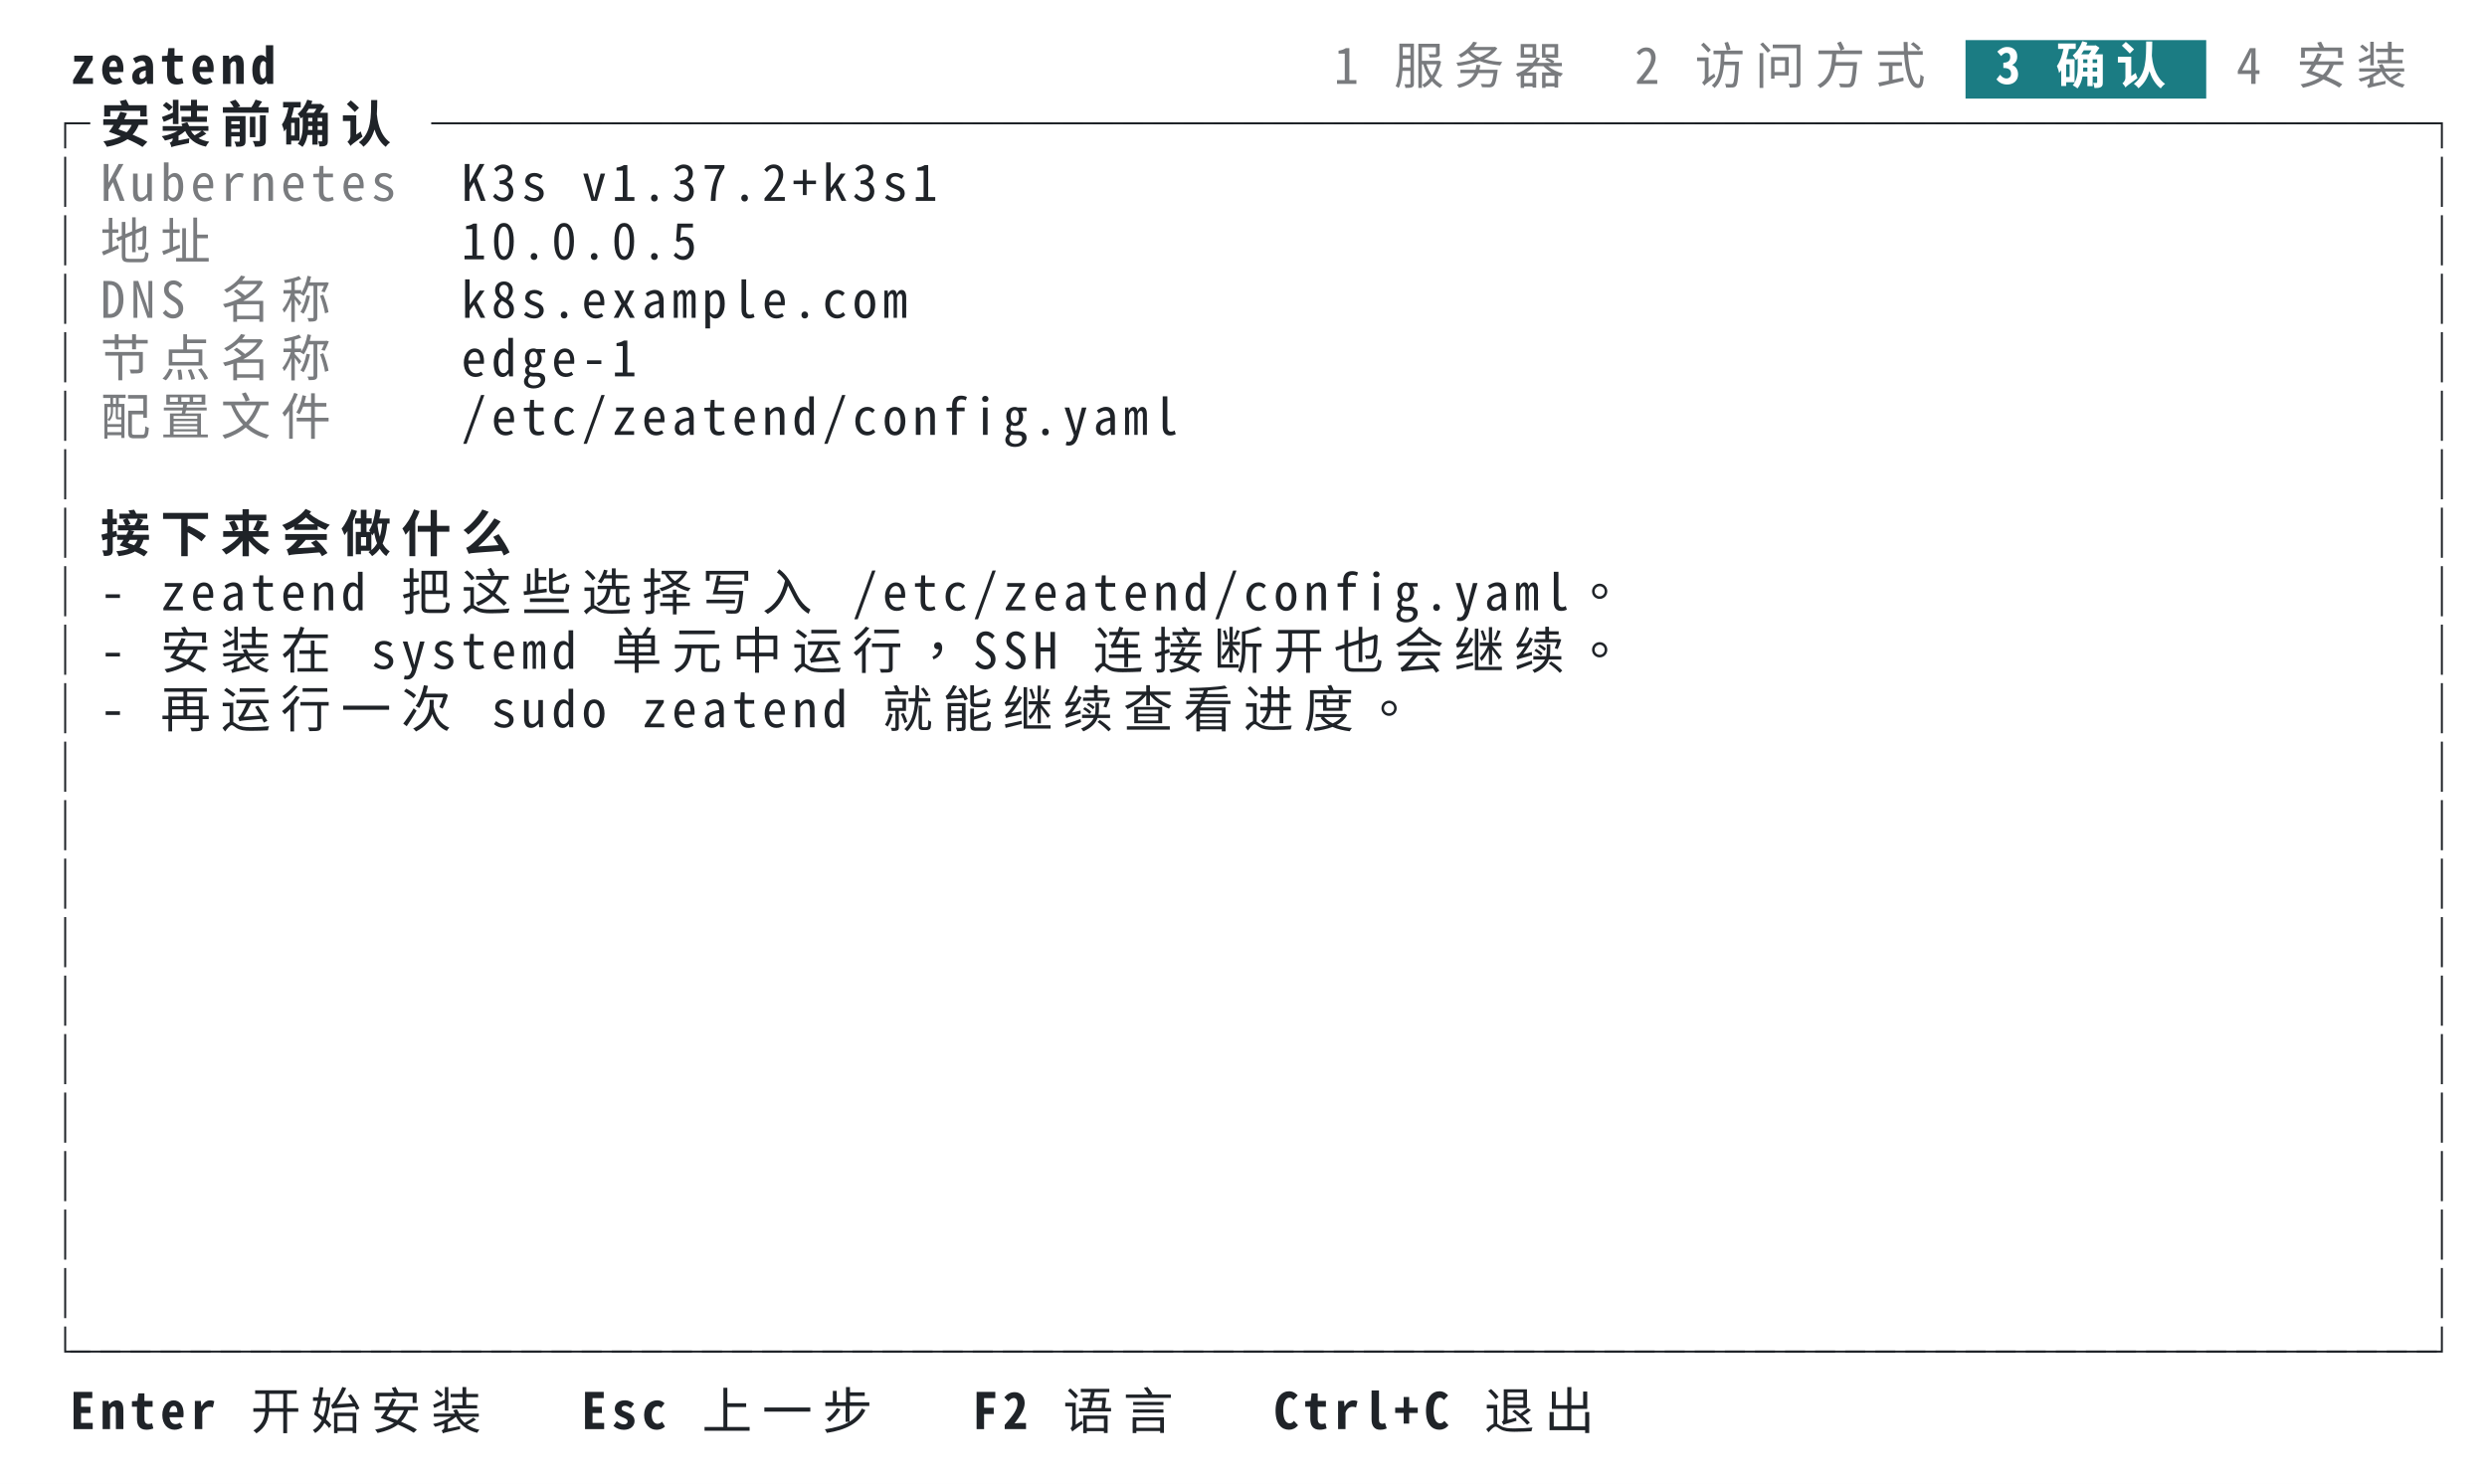
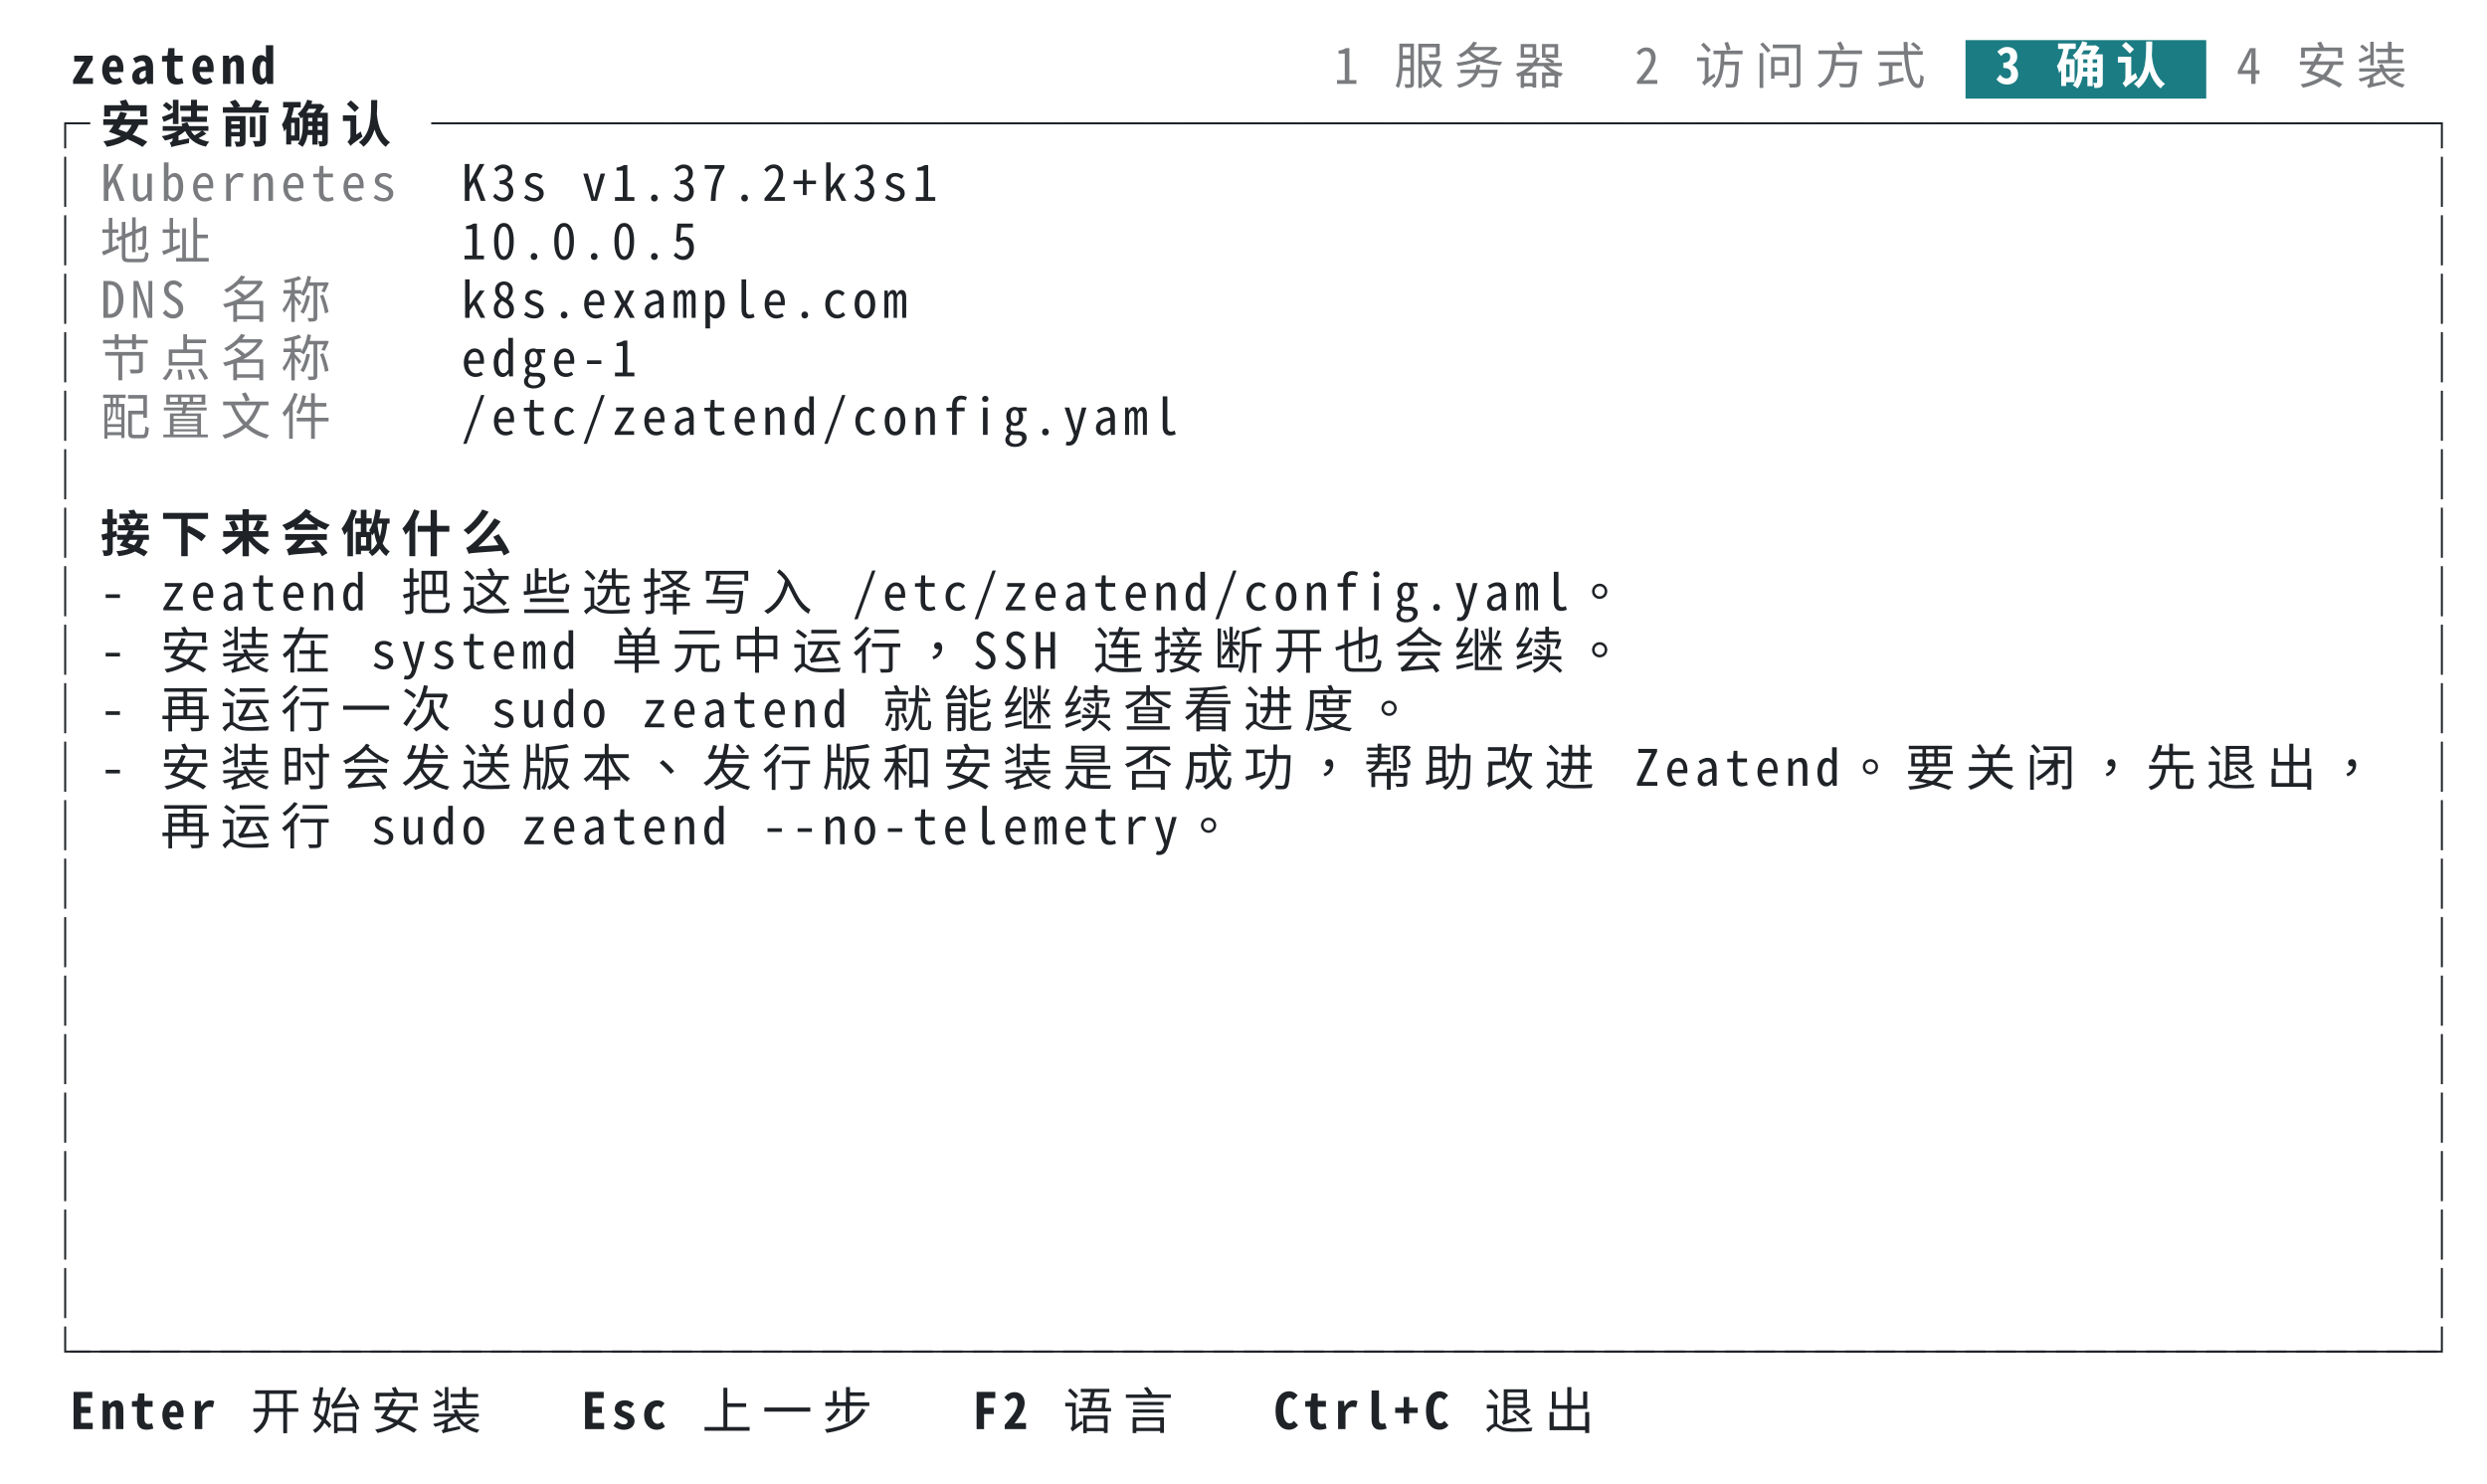
<svg xmlns="http://www.w3.org/2000/svg" xml:lang="zh-CN" width="744" height="444" viewBox="0 0 744 444">
  <style>svg{font:15px ui-monospace,SFMono-Regular,Menlo,'PingFang TC','PingFang SC','Hiragino Sans','Noto Sans Mono CJK TC',monospace}.bold{font-weight:700}.dim{opacity:.6}.f-fg{fill:#1f2328}.b-fg{fill:#1f2328}.f-bg{fill:#ffffff}.b-bg{fill:#ffffff}.f-black{fill:#24292f}.b-black{fill:#24292f}.f-red{fill:#cf222e}.b-red{fill:#cf222e}.f-green{fill:#116329}.b-green{fill:#116329}.f-yellow{fill:#9a6700}.b-yellow{fill:#9a6700}.f-blue{fill:#0969da}.b-blue{fill:#0969da}.f-magenta{fill:#8250df}.b-magenta{fill:#8250df}.f-cyan{fill:#1b7c83}.b-cyan{fill:#1b7c83}.f-gray{fill:#6e7781}.b-gray{fill:#6e7781}.f-darkgray{fill:#57606a}.b-darkgray{fill:#57606a}.f-white{fill:#6e7781}.b-white{fill:#6e7781}.f-lightcyan{fill:#1b7c83}.b-lightcyan{fill:#1b7c83}.f-lightgreen{fill:#116329}.b-lightgreen{fill:#116329}@media (prefers-color-scheme:dark){.f-fg{fill:#e6edf3}.b-fg{fill:#e6edf3}.f-bg{fill:#0d1117}.b-bg{fill:#0d1117}.f-black{fill:#484f58}.b-black{fill:#484f58}.f-red{fill:#ff7b72}.b-red{fill:#ff7b72}.f-green{fill:#3fb950}.b-green{fill:#3fb950}.f-yellow{fill:#d29922}.b-yellow{fill:#d29922}.f-blue{fill:#58a6ff}.b-blue{fill:#58a6ff}.f-magenta{fill:#bc8cff}.b-magenta{fill:#bc8cff}.f-cyan{fill:#39c5cf}.b-cyan{fill:#39c5cf}.f-gray{fill:#8b949e}.b-gray{fill:#8b949e}.f-darkgray{fill:#6e7681}.b-darkgray{fill:#6e7681}.f-white{fill:#b1bac4}.b-white{fill:#b1bac4}.f-lightcyan{fill:#56d4dd}.b-lightcyan{fill:#56d4dd}.f-lightgreen{fill:#56d364}.b-lightgreen{fill:#56d364}}</style>
  <rect class="b-bg" width="100%" height="100%" />
  <g class="f-fg bold">
    <text x="21.0" y="25.1">z</text>
    <text x="30.0" y="25.1">e</text>
    <text x="39.0" y="25.1">a</text>
    <text x="48.0" y="25.1">t</text>
    <text x="57.0" y="25.1">e</text>
    <text x="66.0" y="25.1">n</text>
    <text x="75.0" y="25.1">d</text>
  </g>
  <g class="f-fg dim">
    <text x="399.0" y="25.1">1</text>
    <text x="417.0" y="25.1">服</text>
    <text x="435.0" y="25.1">务</text>
    <text x="453.0" y="25.1">器</text>
    <text x="489.0" y="25.1">2</text>
    <text x="507.0" y="25.1">访</text>
    <text x="525.0" y="25.1">问</text>
    <text x="543.0" y="25.1">方</text>
    <text x="561.0" y="25.1">式</text>
  </g>
  <rect class="b-cyan" x="588.0" y="12.0" width="72.0" height="17.5" />
  <g class="f-bg bold">
    <text x="597.0" y="25.1">3</text>
    <text x="615.0" y="25.1">确</text>
    <text x="633.0" y="25.1">认</text>
  </g>
  <g class="f-fg dim">
    <text x="669.0" y="25.1">4</text>
    <text x="687.0" y="25.1">安</text>
    <text x="705.0" y="25.1">装</text>
  </g>
  <g class="f-fg">
    <text x="12.0" y="42.6">┌</text>
  </g>
  <g class="f-fg bold">
    <text x="30.0" y="42.6">安</text>
    <text x="48.0" y="42.6">装</text>
    <text x="66.0" y="42.6">前</text>
    <text x="84.0" y="42.6">确</text>
    <text x="102.0" y="42.6">认</text>
  </g>
  <g class="f-fg">
    <text x="129.0" y="42.6">─</text>
    <text x="138.0" y="42.6">─</text>
    <text x="147.0" y="42.6">─</text>
    <text x="156.0" y="42.6">─</text>
    <text x="165.0" y="42.6">─</text>
    <text x="174.0" y="42.6">─</text>
    <text x="183.0" y="42.6">─</text>
    <text x="192.0" y="42.6">─</text>
    <text x="201.0" y="42.6">─</text>
    <text x="210.0" y="42.6">─</text>
    <text x="219.0" y="42.6">─</text>
    <text x="228.0" y="42.6">─</text>
    <text x="237.0" y="42.6">─</text>
    <text x="246.0" y="42.6">─</text>
    <text x="255.0" y="42.6">─</text>
    <text x="264.0" y="42.6">─</text>
    <text x="273.0" y="42.6">─</text>
    <text x="282.0" y="42.6">─</text>
    <text x="291.0" y="42.6">─</text>
    <text x="300.0" y="42.6">─</text>
    <text x="309.0" y="42.6">─</text>
    <text x="318.0" y="42.6">─</text>
    <text x="327.0" y="42.6">─</text>
    <text x="336.0" y="42.6">─</text>
    <text x="345.0" y="42.6">─</text>
    <text x="354.0" y="42.6">─</text>
    <text x="363.0" y="42.6">─</text>
    <text x="372.0" y="42.6">─</text>
    <text x="381.0" y="42.6">─</text>
    <text x="390.0" y="42.6">─</text>
    <text x="399.0" y="42.6">─</text>
    <text x="408.0" y="42.6">─</text>
    <text x="417.0" y="42.6">─</text>
    <text x="426.0" y="42.6">─</text>
    <text x="435.0" y="42.6">─</text>
    <text x="444.0" y="42.6">─</text>
    <text x="453.0" y="42.6">─</text>
    <text x="462.0" y="42.6">─</text>
    <text x="471.0" y="42.6">─</text>
    <text x="480.0" y="42.6">─</text>
    <text x="489.0" y="42.6">─</text>
    <text x="498.0" y="42.6">─</text>
    <text x="507.0" y="42.6">─</text>
    <text x="516.0" y="42.6">─</text>
    <text x="525.0" y="42.6">─</text>
    <text x="534.0" y="42.6">─</text>
    <text x="543.0" y="42.6">─</text>
    <text x="552.0" y="42.6">─</text>
    <text x="561.0" y="42.6">─</text>
    <text x="570.0" y="42.6">─</text>
    <text x="579.0" y="42.6">─</text>
    <text x="588.0" y="42.6">─</text>
    <text x="597.0" y="42.6">─</text>
    <text x="606.0" y="42.6">─</text>
    <text x="615.0" y="42.6">─</text>
    <text x="624.0" y="42.6">─</text>
    <text x="633.0" y="42.6">─</text>
    <text x="642.0" y="42.6">─</text>
    <text x="651.0" y="42.6">─</text>
    <text x="660.0" y="42.6">─</text>
    <text x="669.0" y="42.6">─</text>
    <text x="678.0" y="42.6">─</text>
    <text x="687.0" y="42.6">─</text>
    <text x="696.0" y="42.6">─</text>
    <text x="705.0" y="42.6">─</text>
    <text x="714.0" y="42.6">─</text>
    <text x="723.0" y="42.6">┐</text>
  </g>
  <g class="f-fg">
    <text x="12.0" y="60.1">│</text>
  </g>
  <g class="f-fg dim">
    <text x="30.0" y="60.1">K</text>
    <text x="39.0" y="60.1">u</text>
    <text x="48.0" y="60.1">b</text>
    <text x="57.0" y="60.1">e</text>
    <text x="66.0" y="60.1">r</text>
    <text x="75.0" y="60.1">n</text>
    <text x="84.0" y="60.1">e</text>
    <text x="93.0" y="60.1">t</text>
    <text x="102.0" y="60.1">e</text>
    <text x="111.0" y="60.1">s</text>
  </g>
  <g class="f-fg">
    <text x="138.0" y="60.1">K</text>
    <text x="147.0" y="60.1">3</text>
    <text x="156.0" y="60.1">s</text>
    <text x="174.0" y="60.1">v</text>
    <text x="183.0" y="60.1">1</text>
    <text x="192.0" y="60.1">.</text>
    <text x="201.0" y="60.1">3</text>
    <text x="210.0" y="60.1">7</text>
    <text x="219.0" y="60.1">.</text>
    <text x="228.0" y="60.1">2</text>
    <text x="237.0" y="60.1">+</text>
    <text x="246.0" y="60.1">k</text>
    <text x="255.0" y="60.1">3</text>
    <text x="264.0" y="60.1">s</text>
    <text x="273.0" y="60.1">1</text>
    <text x="723.0" y="60.1">│</text>
  </g>
  <g class="f-fg">
    <text x="12.0" y="77.6">│</text>
  </g>
  <g class="f-fg dim">
    <text x="30.0" y="77.6">地</text>
    <text x="48.0" y="77.6">址</text>
  </g>
  <g class="f-fg">
    <text x="138.0" y="77.6">1</text>
    <text x="147.0" y="77.6">0</text>
    <text x="156.0" y="77.6">.</text>
    <text x="165.0" y="77.6">0</text>
    <text x="174.0" y="77.6">.</text>
    <text x="183.0" y="77.6">0</text>
    <text x="192.0" y="77.6">.</text>
    <text x="201.0" y="77.6">5</text>
    <text x="723.0" y="77.6">│</text>
  </g>
  <g class="f-fg">
    <text x="12.0" y="95.1">│</text>
  </g>
  <g class="f-fg dim">
    <text x="30.0" y="95.1">D</text>
    <text x="39.0" y="95.1">N</text>
    <text x="48.0" y="95.1">S</text>
    <text x="66.0" y="95.1">名</text>
    <text x="84.0" y="95.1">称</text>
  </g>
  <g class="f-fg">
    <text x="138.0" y="95.1">k</text>
    <text x="147.0" y="95.1">8</text>
    <text x="156.0" y="95.1">s</text>
    <text x="165.0" y="95.1">.</text>
    <text x="174.0" y="95.1">e</text>
    <text x="183.0" y="95.1">x</text>
    <text x="192.0" y="95.1">a</text>
    <text x="201.0" y="95.1">m</text>
    <text x="210.0" y="95.1">p</text>
    <text x="219.0" y="95.1">l</text>
    <text x="228.0" y="95.1">e</text>
    <text x="237.0" y="95.1">.</text>
    <text x="246.0" y="95.1">c</text>
    <text x="255.0" y="95.1">o</text>
    <text x="264.0" y="95.1">m</text>
    <text x="723.0" y="95.1">│</text>
  </g>
  <g class="f-fg">
    <text x="12.0" y="112.6">│</text>
  </g>
  <g class="f-fg dim">
    <text x="30.0" y="112.6">节</text>
    <text x="48.0" y="112.6">点</text>
    <text x="66.0" y="112.6">名</text>
    <text x="84.0" y="112.6">称</text>
  </g>
  <g class="f-fg">
    <text x="138.0" y="112.6">e</text>
    <text x="147.0" y="112.6">d</text>
    <text x="156.0" y="112.6">g</text>
    <text x="165.0" y="112.6">e</text>
    <text x="174.0" y="112.6">-</text>
    <text x="183.0" y="112.6">1</text>
    <text x="723.0" y="112.6">│</text>
  </g>
  <g class="f-fg">
    <text x="12.0" y="130.1">│</text>
  </g>
  <g class="f-fg dim">
    <text x="30.0" y="130.1">配</text>
    <text x="48.0" y="130.1">置</text>
    <text x="66.0" y="130.1">文</text>
    <text x="84.0" y="130.1">件</text>
  </g>
  <g class="f-fg">
    <text x="138.0" y="130.1">/</text>
    <text x="147.0" y="130.1">e</text>
    <text x="156.0" y="130.1">t</text>
    <text x="165.0" y="130.1">c</text>
    <text x="174.0" y="130.1">/</text>
    <text x="183.0" y="130.1">z</text>
    <text x="192.0" y="130.1">e</text>
    <text x="201.0" y="130.1">a</text>
    <text x="210.0" y="130.1">t</text>
    <text x="219.0" y="130.1">e</text>
    <text x="228.0" y="130.1">n</text>
    <text x="237.0" y="130.1">d</text>
    <text x="246.0" y="130.1">/</text>
    <text x="255.0" y="130.1">c</text>
    <text x="264.0" y="130.1">o</text>
    <text x="273.0" y="130.1">n</text>
    <text x="282.0" y="130.1">f</text>
    <text x="291.0" y="130.1">i</text>
    <text x="300.0" y="130.1">g</text>
    <text x="309.0" y="130.1">.</text>
    <text x="318.0" y="130.1">y</text>
    <text x="327.0" y="130.1">a</text>
    <text x="336.0" y="130.1">m</text>
    <text x="345.0" y="130.1">l</text>
    <text x="723.0" y="130.1">│</text>
  </g>
  <g class="f-fg">
    <text x="12.0" y="147.6">│</text>
    <text x="723.0" y="147.6">│</text>
  </g>
  <g class="f-fg">
    <text x="12.0" y="165.1">│</text>
  </g>
  <g class="f-fg bold">
    <text x="30.0" y="165.1">接</text>
    <text x="48.0" y="165.1">下</text>
    <text x="66.0" y="165.1">来</text>
    <text x="84.0" y="165.1">会</text>
    <text x="102.0" y="165.1">做</text>
    <text x="120.0" y="165.1">什</text>
    <text x="138.0" y="165.1">么</text>
  </g>
  <g class="f-fg">
    <text x="723.0" y="165.1">│</text>
  </g>
  <g class="f-fg">
    <text x="12.0" y="182.6">│</text>
    <text x="30.0" y="182.6">-</text>
    <text x="48.0" y="182.6">z</text>
    <text x="57.0" y="182.6">e</text>
    <text x="66.0" y="182.6">a</text>
    <text x="75.0" y="182.6">t</text>
    <text x="84.0" y="182.6">e</text>
    <text x="93.0" y="182.6">n</text>
    <text x="102.0" y="182.6">d</text>
    <text x="120.0" y="182.6">把</text>
    <text x="138.0" y="182.6">这</text>
    <text x="156.0" y="182.6">些</text>
    <text x="174.0" y="182.6">选</text>
    <text x="192.0" y="182.6">择</text>
    <text x="210.0" y="182.6">写</text>
    <text x="228.0" y="182.6">入</text>
    <text x="255.0" y="182.6">/</text>
    <text x="264.0" y="182.6">e</text>
    <text x="273.0" y="182.6">t</text>
    <text x="282.0" y="182.6">c</text>
    <text x="291.0" y="182.6">/</text>
    <text x="300.0" y="182.6">z</text>
    <text x="309.0" y="182.6">e</text>
    <text x="318.0" y="182.6">a</text>
    <text x="327.0" y="182.6">t</text>
    <text x="336.0" y="182.6">e</text>
    <text x="345.0" y="182.6">n</text>
    <text x="354.0" y="182.6">d</text>
    <text x="363.0" y="182.6">/</text>
    <text x="372.0" y="182.6">c</text>
    <text x="381.0" y="182.6">o</text>
    <text x="390.0" y="182.6">n</text>
    <text x="399.0" y="182.6">f</text>
    <text x="408.0" y="182.6">i</text>
    <text x="417.0" y="182.6">g</text>
    <text x="426.0" y="182.6">.</text>
    <text x="435.0" y="182.6">y</text>
    <text x="444.0" y="182.6">a</text>
    <text x="453.0" y="182.6">m</text>
    <text x="462.0" y="182.6">l</text>
    <text x="471.0" y="182.6">。</text>
    <text x="723.0" y="182.6">│</text>
  </g>
  <g class="f-fg">
    <text x="12.0" y="200.1">│</text>
    <text x="30.0" y="200.1">-</text>
    <text x="48.0" y="200.1">安</text>
    <text x="66.0" y="200.1">装</text>
    <text x="84.0" y="200.1">在</text>
    <text x="111.0" y="200.1">s</text>
    <text x="120.0" y="200.1">y</text>
    <text x="129.0" y="200.1">s</text>
    <text x="138.0" y="200.1">t</text>
    <text x="147.0" y="200.1">e</text>
    <text x="156.0" y="200.1">m</text>
    <text x="165.0" y="200.1">d</text>
    <text x="183.0" y="200.1">单</text>
    <text x="201.0" y="200.1">元</text>
    <text x="219.0" y="200.1">中</text>
    <text x="237.0" y="200.1">运</text>
    <text x="255.0" y="200.1">行</text>
    <text x="273.0" y="200.1">，</text>
    <text x="291.0" y="200.1">S</text>
    <text x="300.0" y="200.1">S</text>
    <text x="309.0" y="200.1">H</text>
    <text x="327.0" y="200.1">连</text>
    <text x="345.0" y="200.1">接</text>
    <text x="363.0" y="200.1">断</text>
    <text x="381.0" y="200.1">开</text>
    <text x="399.0" y="200.1">也</text>
    <text x="417.0" y="200.1">会</text>
    <text x="435.0" y="200.1">继</text>
    <text x="453.0" y="200.1">续</text>
    <text x="471.0" y="200.1">。</text>
    <text x="723.0" y="200.1">│</text>
  </g>
  <g class="f-fg">
    <text x="12.0" y="217.6">│</text>
    <text x="30.0" y="217.6">-</text>
    <text x="48.0" y="217.6">再</text>
    <text x="66.0" y="217.6">运</text>
    <text x="84.0" y="217.6">行</text>
    <text x="102.0" y="217.6">一</text>
    <text x="120.0" y="217.6">次</text>
    <text x="147.0" y="217.6">s</text>
    <text x="156.0" y="217.6">u</text>
    <text x="165.0" y="217.6">d</text>
    <text x="174.0" y="217.6">o</text>
    <text x="192.0" y="217.6">z</text>
    <text x="201.0" y="217.6">e</text>
    <text x="210.0" y="217.6">a</text>
    <text x="219.0" y="217.6">t</text>
    <text x="228.0" y="217.6">e</text>
    <text x="237.0" y="217.6">n</text>
    <text x="246.0" y="217.6">d</text>
    <text x="264.0" y="217.6">就</text>
    <text x="282.0" y="217.6">能</text>
    <text x="300.0" y="217.6">继</text>
    <text x="318.0" y="217.6">续</text>
    <text x="336.0" y="217.6">查</text>
    <text x="354.0" y="217.6">看</text>
    <text x="372.0" y="217.6">进</text>
    <text x="390.0" y="217.6">度</text>
    <text x="408.0" y="217.6">。</text>
    <text x="723.0" y="217.6">│</text>
  </g>
  <g class="f-fg">
    <text x="12.0" y="235.1">│</text>
+     <text x="30.0" y="235.1">-</text>
+     <text x="48.0" y="235.1">安</text>
+     <text x="66.0" y="235.1">装</text>
+     <text x="84.0" y="235.1">时</text>
+     <text x="102.0" y="235.1">会</text>
+     <text x="120.0" y="235.1">发</text>
+     <text x="138.0" y="235.1">送</text>
+     <text x="156.0" y="235.1">版</text>
+     <text x="174.0" y="235.1">本</text>
+     <text x="192.0" y="235.1">、</text>
+     <text x="210.0" y="235.1">发</text>
+     <text x="228.0" y="235.1">行</text>
+     <text x="246.0" y="235.1">版</text>
+     <text x="264.0" y="235.1">和</text>
+     <text x="282.0" y="235.1">安</text>
+     <text x="300.0" y="235.1">装</text>
+     <text x="318.0" y="235.1">是</text>
+     <text x="336.0" y="235.1">否</text>
+     <text x="354.0" y="235.1">成</text>
+     <text x="372.0" y="235.1">功</text>
+     <text x="390.0" y="235.1">，</text>
+     <text x="408.0" y="235.1">帮</text>
+     <text x="426.0" y="235.1">助</text>
+     <text x="444.0" y="235.1">改</text>
+     <text x="462.0" y="235.1">进</text>
+     <text x="489.0" y="235.1">Z</text>
+     <text x="498.0" y="235.1">e</text>
+     <text x="507.0" y="235.1">a</text>
+     <text x="516.0" y="235.1">t</text>
+     <text x="525.0" y="235.1">e</text>
+     <text x="534.0" y="235.1">n</text>
+     <text x="543.0" y="235.1">d</text>
+     <text x="552.0" y="235.1">。</text>
+     <text x="570.0" y="235.1">要</text>
+     <text x="588.0" y="235.1">关</text>
+     <text x="606.0" y="235.1">闭</text>
+     <text x="624.0" y="235.1">，</text>
+     <text x="642.0" y="235.1">先</text>
+     <text x="660.0" y="235.1">退</text>
+     <text x="678.0" y="235.1">出</text>
+     <text x="696.0" y="235.1">，</text>
    <text x="723.0" y="235.1">│</text>
  </g>
  <g class="f-fg">
    <text x="12.0" y="252.6">│</text>
+     <text x="48.0" y="252.6">再</text>
+     <text x="66.0" y="252.6">运</text>
+     <text x="84.0" y="252.6">行</text>
+     <text x="111.0" y="252.6">s</text>
+     <text x="120.0" y="252.6">u</text>
+     <text x="129.0" y="252.6">d</text>
+     <text x="138.0" y="252.6">o</text>
+     <text x="156.0" y="252.6">z</text>
+     <text x="165.0" y="252.6">e</text>
+     <text x="174.0" y="252.6">a</text>
+     <text x="183.0" y="252.6">t</text>
+     <text x="192.0" y="252.6">e</text>
+     <text x="201.0" y="252.6">n</text>
+     <text x="210.0" y="252.6">d</text>
+     <text x="228.0" y="252.6">-</text>
+     <text x="237.0" y="252.6">-</text>
+     <text x="246.0" y="252.6">n</text>
+     <text x="255.0" y="252.6">o</text>
+     <text x="264.0" y="252.6">-</text>
+     <text x="273.0" y="252.6">t</text>
+     <text x="282.0" y="252.6">e</text>
+     <text x="291.0" y="252.6">l</text>
+     <text x="300.0" y="252.6">e</text>
+     <text x="309.0" y="252.6">m</text>
+     <text x="318.0" y="252.6">e</text>
+     <text x="327.0" y="252.6">t</text>
+     <text x="336.0" y="252.6">r</text>
+     <text x="345.0" y="252.6">y</text>
+     <text x="354.0" y="252.6">。</text>
    <text x="723.0" y="252.6">│</text>
  </g>
  <g class="f-fg">
    <text x="12.0" y="270.1">│</text>
    <text x="723.0" y="270.1">│</text>
  </g>
  <g class="f-fg">
    <text x="12.0" y="287.6">│</text>
    <text x="723.0" y="287.6">│</text>
  </g>
  <g class="f-fg">
    <text x="12.0" y="305.1">│</text>
    <text x="723.0" y="305.1">│</text>
  </g>
  <g class="f-fg">
    <text x="12.0" y="322.6">│</text>
    <text x="723.0" y="322.6">│</text>
  </g>
  <g class="f-fg">
    <text x="12.0" y="340.1">│</text>
    <text x="723.0" y="340.1">│</text>
  </g>
  <g class="f-fg">
    <text x="12.0" y="357.6">│</text>
    <text x="723.0" y="357.6">│</text>
  </g>
  <g class="f-fg">
    <text x="12.0" y="375.1">│</text>
    <text x="723.0" y="375.1">│</text>
  </g>
  <g class="f-fg">
    <text x="12.0" y="392.6">│</text>
    <text x="723.0" y="392.6">│</text>
  </g>
  <g class="f-fg">
    <text x="12.0" y="410.1">└</text>
    <text x="21.0" y="410.1">─</text>
    <text x="30.0" y="410.1">─</text>
    <text x="39.0" y="410.1">─</text>
    <text x="48.0" y="410.1">─</text>
    <text x="57.0" y="410.1">─</text>
    <text x="66.0" y="410.1">─</text>
    <text x="75.0" y="410.1">─</text>
    <text x="84.0" y="410.1">─</text>
    <text x="93.0" y="410.1">─</text>
    <text x="102.0" y="410.1">─</text>
    <text x="111.0" y="410.1">─</text>
    <text x="120.0" y="410.1">─</text>
    <text x="129.0" y="410.1">─</text>
    <text x="138.0" y="410.1">─</text>
    <text x="147.0" y="410.1">─</text>
    <text x="156.0" y="410.1">─</text>
    <text x="165.0" y="410.1">─</text>
    <text x="174.0" y="410.1">─</text>
    <text x="183.0" y="410.1">─</text>
    <text x="192.0" y="410.1">─</text>
    <text x="201.0" y="410.1">─</text>
    <text x="210.0" y="410.1">─</text>
    <text x="219.0" y="410.1">─</text>
    <text x="228.0" y="410.1">─</text>
    <text x="237.0" y="410.1">─</text>
    <text x="246.0" y="410.1">─</text>
    <text x="255.0" y="410.1">─</text>
    <text x="264.0" y="410.1">─</text>
    <text x="273.0" y="410.1">─</text>
    <text x="282.0" y="410.1">─</text>
    <text x="291.0" y="410.1">─</text>
    <text x="300.0" y="410.1">─</text>
    <text x="309.0" y="410.1">─</text>
    <text x="318.0" y="410.1">─</text>
    <text x="327.0" y="410.1">─</text>
    <text x="336.0" y="410.1">─</text>
    <text x="345.0" y="410.1">─</text>
    <text x="354.0" y="410.1">─</text>
    <text x="363.0" y="410.1">─</text>
    <text x="372.0" y="410.1">─</text>
    <text x="381.0" y="410.1">─</text>
    <text x="390.0" y="410.1">─</text>
    <text x="399.0" y="410.1">─</text>
    <text x="408.0" y="410.1">─</text>
    <text x="417.0" y="410.1">─</text>
    <text x="426.0" y="410.1">─</text>
    <text x="435.0" y="410.1">─</text>
    <text x="444.0" y="410.1">─</text>
    <text x="453.0" y="410.1">─</text>
    <text x="462.0" y="410.1">─</text>
    <text x="471.0" y="410.1">─</text>
    <text x="480.0" y="410.1">─</text>
    <text x="489.0" y="410.1">─</text>
    <text x="498.0" y="410.1">─</text>
    <text x="507.0" y="410.1">─</text>
    <text x="516.0" y="410.1">─</text>
    <text x="525.0" y="410.1">─</text>
    <text x="534.0" y="410.1">─</text>
    <text x="543.0" y="410.1">─</text>
    <text x="552.0" y="410.1">─</text>
    <text x="561.0" y="410.1">─</text>
    <text x="570.0" y="410.1">─</text>
    <text x="579.0" y="410.1">─</text>
    <text x="588.0" y="410.1">─</text>
    <text x="597.0" y="410.1">─</text>
    <text x="606.0" y="410.1">─</text>
    <text x="615.0" y="410.1">─</text>
    <text x="624.0" y="410.1">─</text>
    <text x="633.0" y="410.1">─</text>
    <text x="642.0" y="410.1">─</text>
    <text x="651.0" y="410.1">─</text>
    <text x="660.0" y="410.1">─</text>
    <text x="669.0" y="410.1">─</text>
    <text x="678.0" y="410.1">─</text>
    <text x="687.0" y="410.1">─</text>
    <text x="696.0" y="410.1">─</text>
    <text x="705.0" y="410.1">─</text>
    <text x="714.0" y="410.1">─</text>
    <text x="723.0" y="410.1">┘</text>
  </g>
  <g class="f-fg bold">
    <text x="21.0" y="427.6">E</text>
    <text x="30.0" y="427.6">n</text>
    <text x="39.0" y="427.6">t</text>
    <text x="48.0" y="427.6">e</text>
    <text x="57.0" y="427.6">r</text>
  </g>
  <g class="f-fg">
    <text x="75.0" y="427.6">开</text>
    <text x="93.0" y="427.6">始</text>
    <text x="111.0" y="427.6">安</text>
    <text x="129.0" y="427.6">装</text>
  </g>
  <g class="f-fg bold">
    <text x="174.0" y="427.6">E</text>
    <text x="183.0" y="427.6">s</text>
    <text x="192.0" y="427.6">c</text>
  </g>
  <g class="f-fg">
    <text x="210.0" y="427.6">上</text>
    <text x="228.0" y="427.6">一</text>
    <text x="246.0" y="427.6">步</text>
  </g>
  <g class="f-fg bold">
    <text x="291.0" y="427.6">F</text>
    <text x="300.0" y="427.6">2</text>
  </g>
  <g class="f-fg">
    <text x="318.0" y="427.6">语</text>
    <text x="336.0" y="427.6">言</text>
  </g>
  <g class="f-fg bold">
    <text x="381.0" y="427.6">C</text>
    <text x="390.0" y="427.6">t</text>
    <text x="399.0" y="427.6">r</text>
    <text x="408.0" y="427.6">l</text>
    <text x="417.0" y="427.6">+</text>
    <text x="426.0" y="427.6">C</text>
  </g>
  <g class="f-fg">
    <text x="444.0" y="427.6">退</text>
    <text x="462.0" y="427.6">出</text>
  </g>
</svg>
